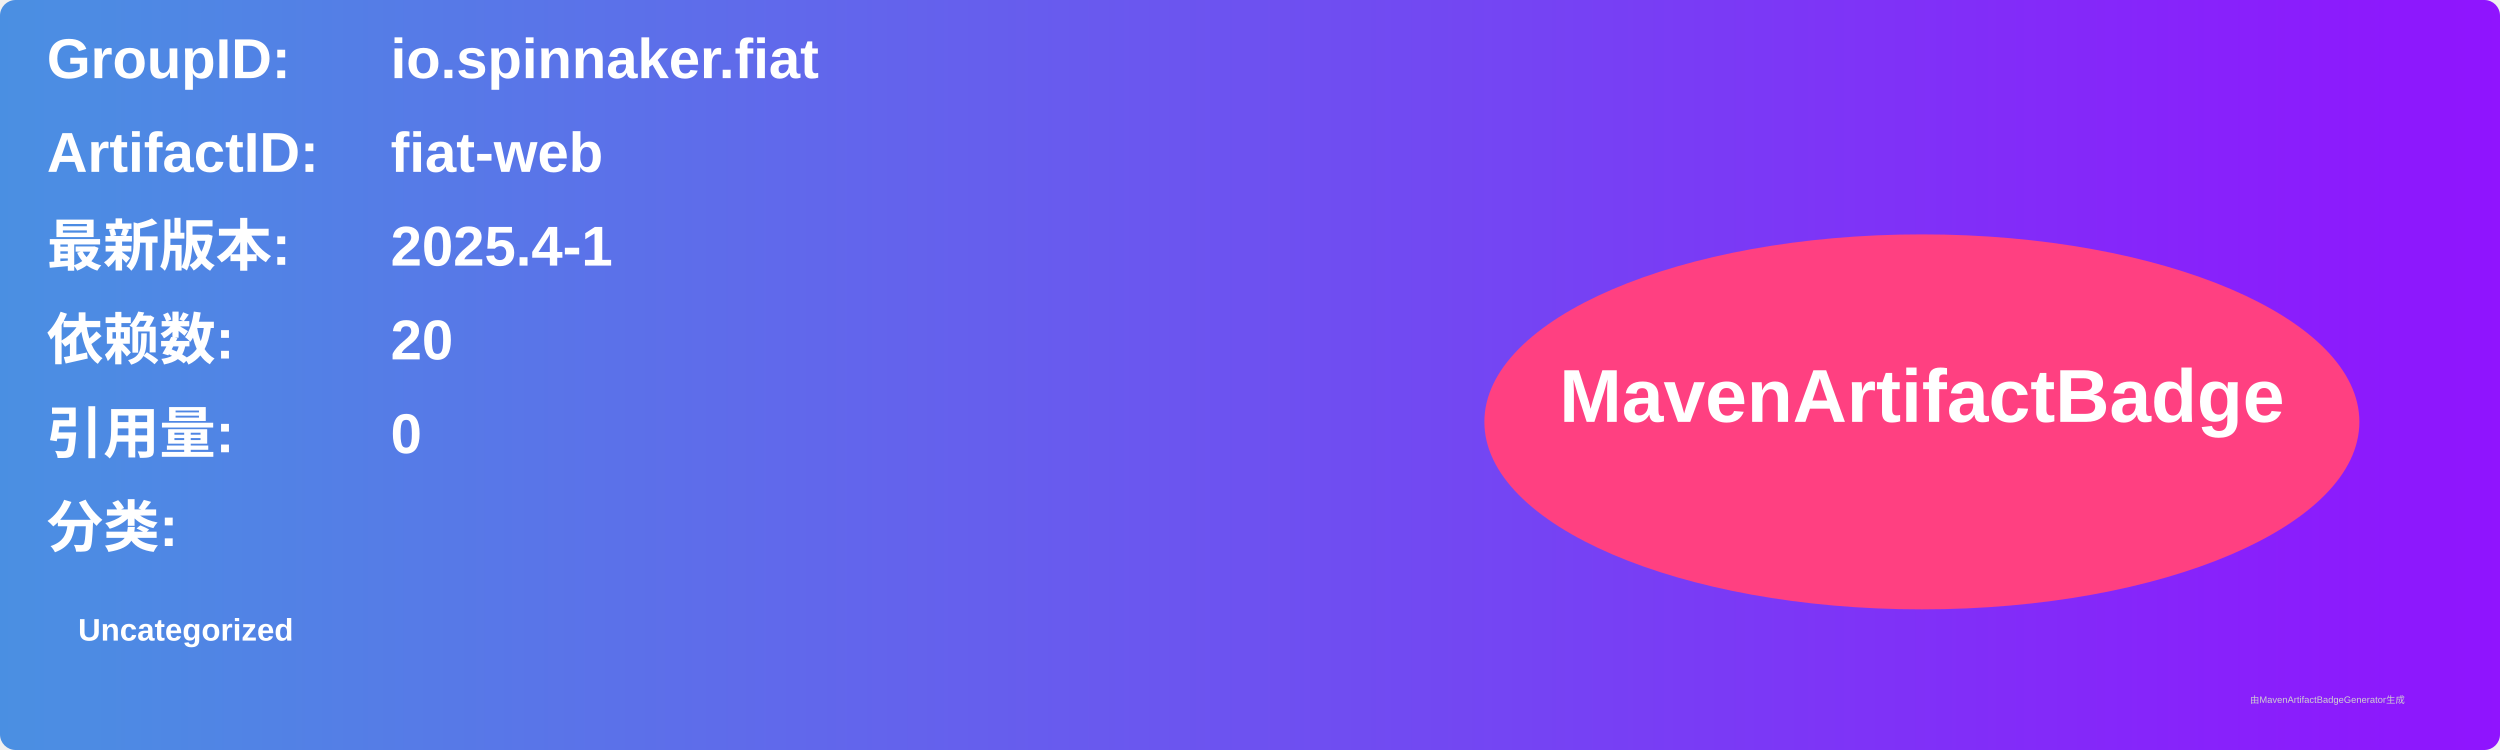
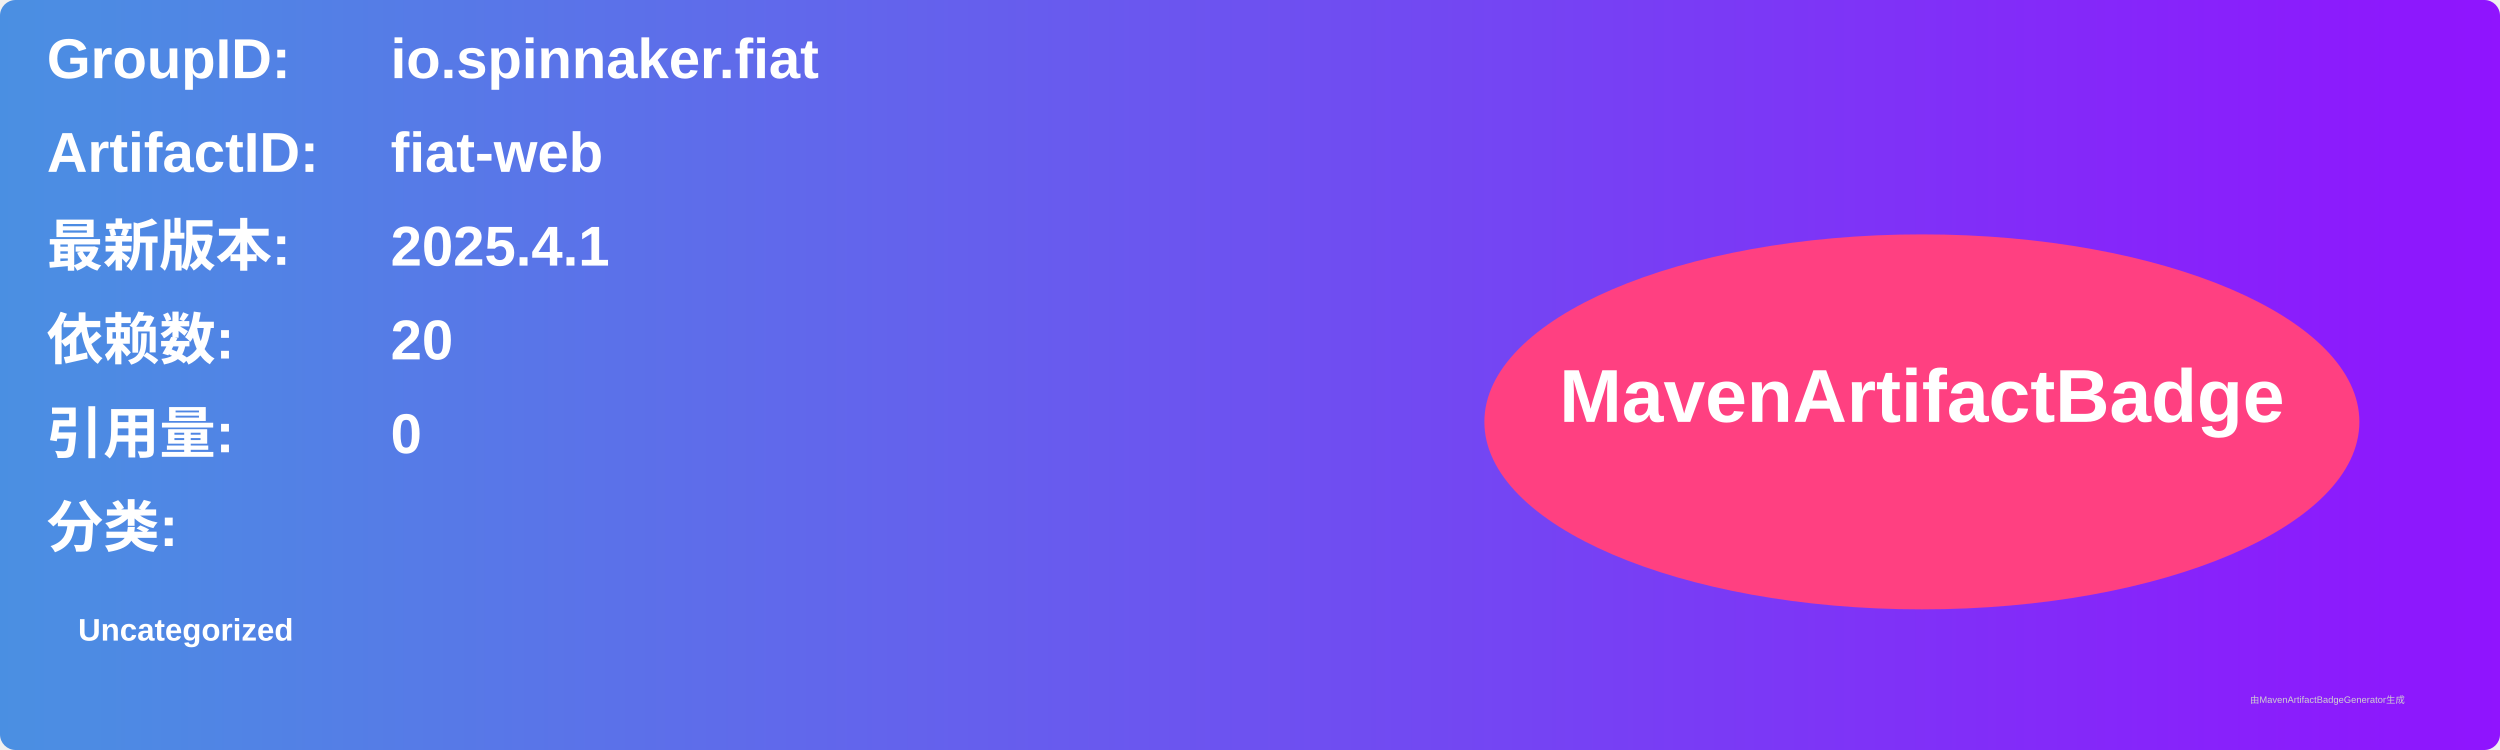
<svg xmlns="http://www.w3.org/2000/svg" width="800" height="240" viewBox="0 0 800 240">
  <linearGradient id="grad" x1="0%" y1="0%" x2="100%" y2="0%">
    <stop offset="0%" stop-color="#4a90e2" />
    <stop offset="100%" stop-color="#9013fe" />
  </linearGradient>
  <rect width="100%" height="100%" rx="5" ry="5" fill="url(#grad)" />
  <g transform="translate(15, 15)">
    <text x="0" y="10" font-family="Arial" font-size="18" fill="white" font-weight="bold" width="260">GroupID:</text>
    <text x="110" y="10" font-family="Arial" font-size="18" fill="white" font-weight="bold" width="460">io.spinnaker.fiat</text>
    <text x="0" y="40" font-family="Arial" font-size="18" fill="white" font-weight="bold" width="260">ArtifactID:</text>
    <text x="110" y="40" font-family="Arial" font-size="18" fill="white" font-weight="bold" width="460">fiat-web</text>
    <text x="0" y="70" font-family="Arial" font-size="18" fill="white" font-weight="bold">最新版本:</text>
    <text x="110" y="70" font-family="Arial" font-size="18" fill="white" font-weight="bold">
-       <tspan font-weight="bold">2025.4-1</tspan>
+       <tspan font-weight="bold">2025.4.1</tspan>
    </text>
    <text x="0" y="100" font-family="Arial" font-size="18" fill="white" font-weight="bold">依赖数: </text>
    <text x="110" y="100" font-family="Arial" font-size="18" fill="white">
      <tspan font-weight="bold">20</tspan>
    </text>
    <text x="0" y="130" font-family="Arial" font-size="18" fill="white" font-weight="bold">引用量: </text>
    <text x="110" y="130" font-family="Arial" font-size="18" fill="white">
      <tspan font-weight="bold">0</tspan>
    </text>
    <text x="0" y="160" font-family="Arial" font-size="18" fill="white" font-weight="bold">分类:</text>
    <text x="10" y="190" font-family="Arial" font-size="10" fill="white">
      <tspan font-weight="bold">Uncategorized</tspan>
    </text>
    <ellipse cx="600" cy="120" rx="140" ry="60" fill="#ff4081" />
    <text x="600" y="120" text-anchor="middle" font-family="Arial" font-size="24" fill="white" font-weight="bold">MavenArtifactBadge</text>
  </g>
  <text x="720" y="225" font-family="Arial" font-size="3" fill="#d0d0d0">由MavenArtifactBadgeGenerator生成</text>
</svg>
